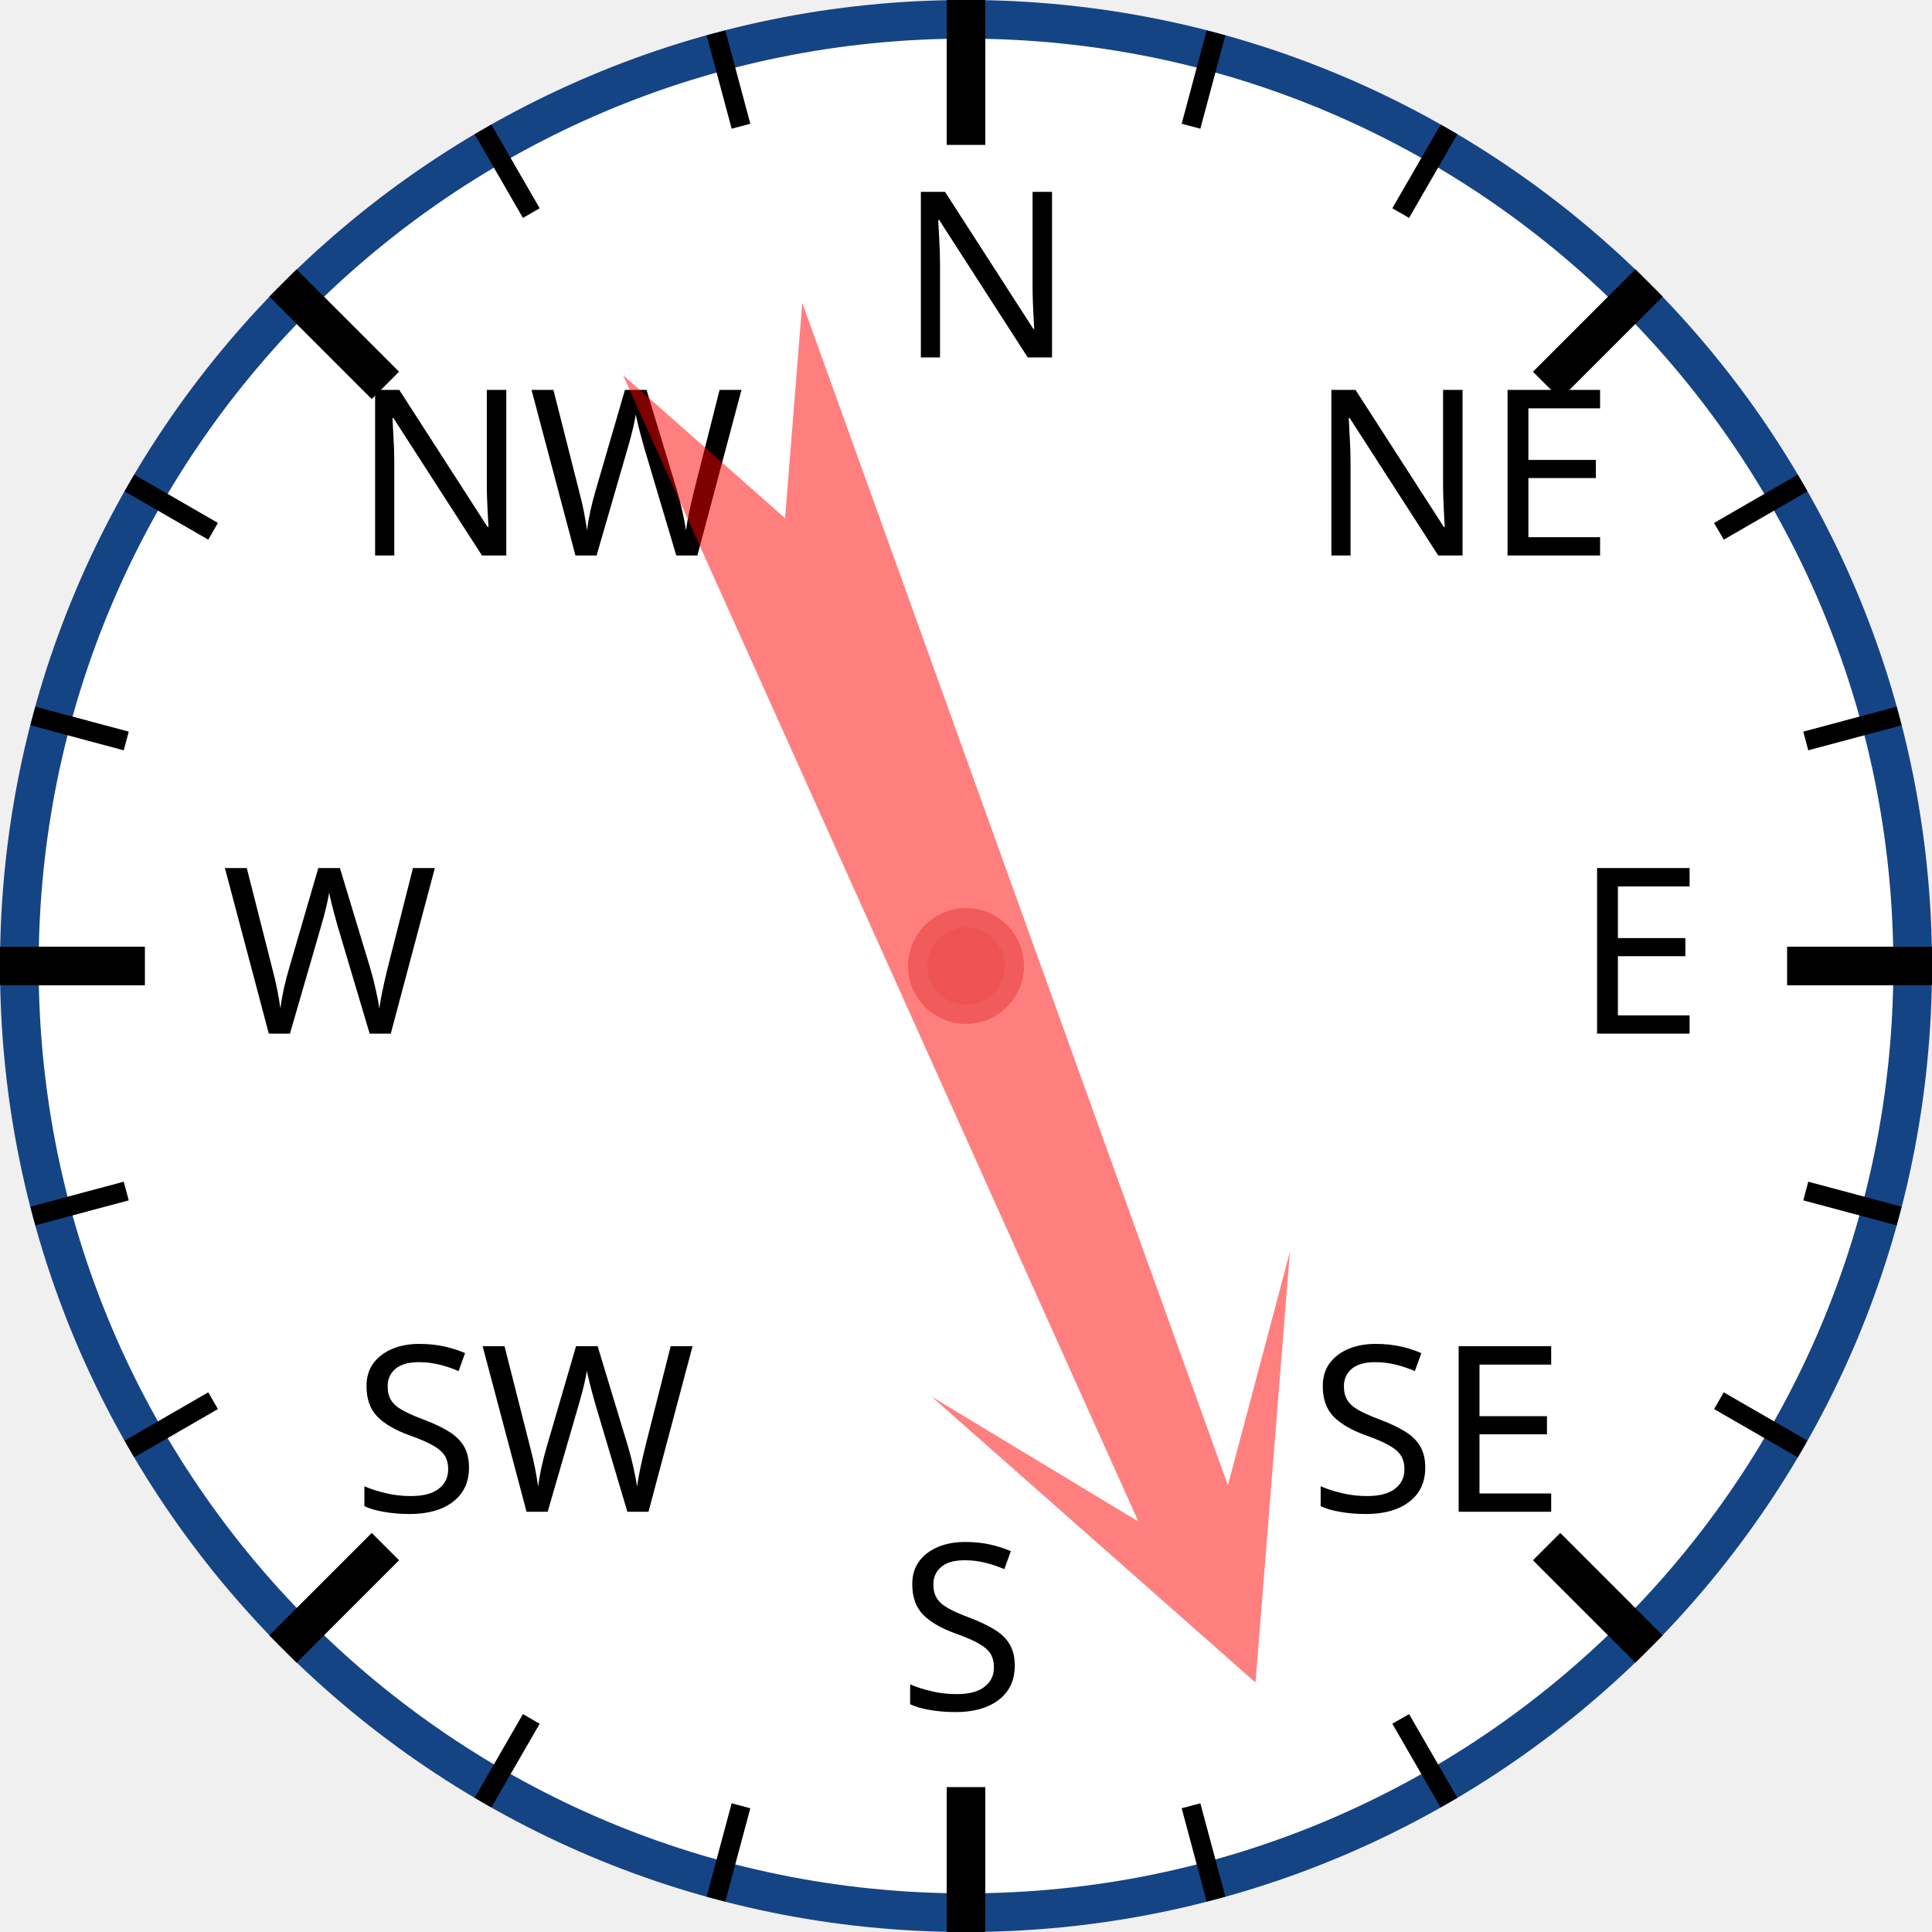
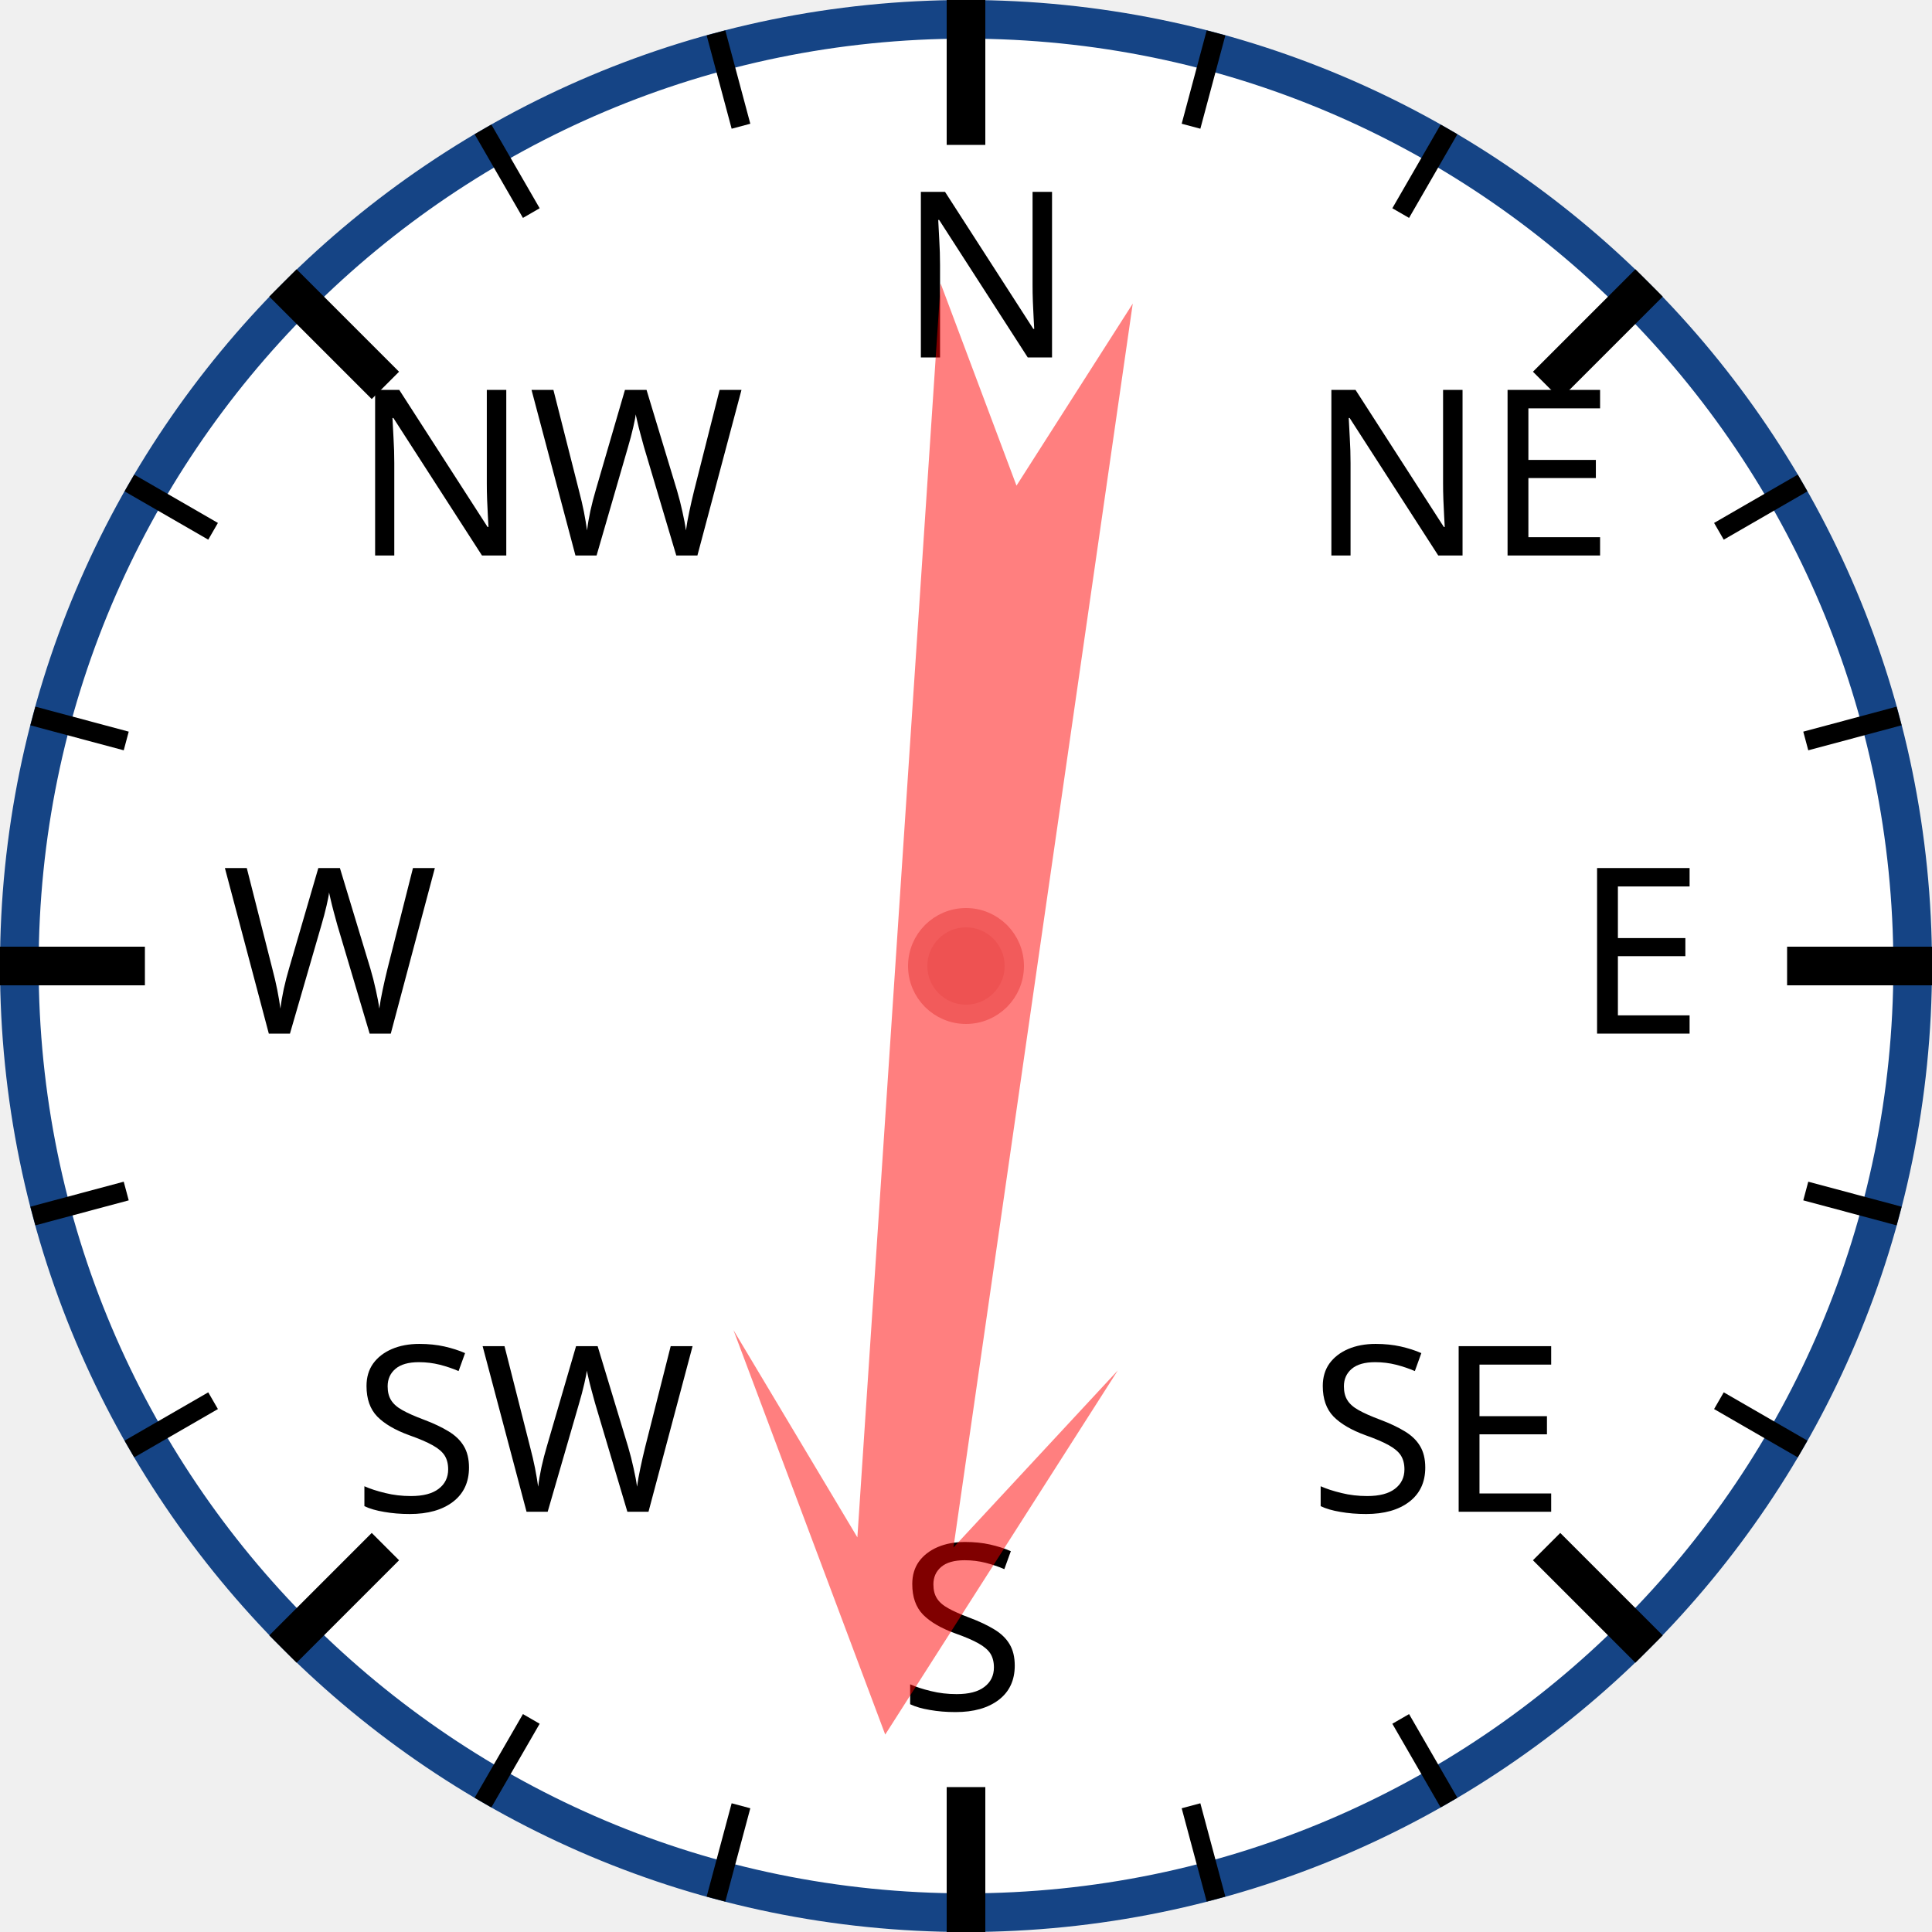
<svg xmlns="http://www.w3.org/2000/svg" width="120px" height="120px" viewBox="0 0 200 200">
  <circle cx="100" cy="100" r="98" style="fill: white; stroke: #154485; stroke-width: 4;" />
  <text x="93.0" y="37.0" style="font-family: sans-serif; font-size: 18pt;">N</text>
  <line x1="100.0" y1="0.0" x2="100.0" y2="15.0" style="stroke: black; stroke-width: 4;" />
  <line x1="74.118" y1="3.407" x2="76.706" y2="13.067" style="stroke: black; stroke-width: 2;" />
  <line x1="50" y1="13.397" x2="55" y2="22.058" style="stroke: black; stroke-width: 2;" />
  <text x="36.503" y="57.503" style="font-family: sans-serif; font-size: 18pt;">NW</text>
  <line x1="29.289" y1="29.289" x2="39.896" y2="39.896" style="stroke: black; stroke-width: 4;" />
  <line x1="13.397" y1="50" x2="22.058" y2="55" style="stroke: black; stroke-width: 2;" />
  <line x1="3.407" y1="74.118" x2="13.067" y2="76.706" style="stroke: black; stroke-width: 2;" />
  <text x="23.0" y="107.0" style="font-family: sans-serif; font-size: 18pt;">W</text>
  <line x1="0.0" y1="100.0" x2="15.0" y2="100.0" style="stroke: black; stroke-width: 4;" />
  <line x1="3.407" y1="125.882" x2="13.067" y2="123.294" style="stroke: black; stroke-width: 2;" />
  <line x1="13.397" y1="150" x2="22.058" y2="145" style="stroke: black; stroke-width: 2;" />
  <text x="36.503" y="156.497" style="font-family: sans-serif; font-size: 18pt;">SW</text>
  <line x1="29.289" y1="170.711" x2="39.896" y2="160.104" style="stroke: black; stroke-width: 4;" />
  <line x1="50" y1="186.603" x2="55" y2="177.942" style="stroke: black; stroke-width: 2;" />
  <line x1="74.118" y1="196.593" x2="76.706" y2="186.933" style="stroke: black; stroke-width: 2;" />
  <text x="93" y="177.0" style="font-family: sans-serif; font-size: 18pt;">S</text>
  <line x1="100" y1="200.0" x2="100" y2="185.0" style="stroke: black; stroke-width: 4;" />
  <line x1="125.882" y1="196.593" x2="123.294" y2="186.933" style="stroke: black; stroke-width: 2;" />
  <line x1="150.0" y1="186.603" x2="145.0" y2="177.942" style="stroke: black; stroke-width: 2;" />
  <text x="135.497" y="156.497" style="font-family: sans-serif; font-size: 18pt;">SE</text>
  <line x1="170.711" y1="170.711" x2="160.104" y2="160.104" style="stroke: black; stroke-width: 4;" />
  <line x1="186.603" y1="150" x2="177.942" y2="145" style="stroke: black; stroke-width: 2;" />
  <line x1="196.593" y1="125.882" x2="186.933" y2="123.294" style="stroke: black; stroke-width: 2;" />
  <text x="163.0" y="107" style="font-family: sans-serif; font-size: 18pt;">E</text>
  <line x1="200.0" y1="100" x2="185.0" y2="100" style="stroke: black; stroke-width: 4;" />
  <line x1="196.593" y1="74.118" x2="186.933" y2="76.706" style="stroke: black; stroke-width: 2;" />
  <line x1="186.603" y1="50" x2="177.942" y2="55" style="stroke: black; stroke-width: 2;" />
  <text x="135.497" y="57.503" style="font-family: sans-serif; font-size: 18pt;">NE</text>
  <line x1="170.711" y1="29.289" x2="160.104" y2="39.896" style="stroke: black; stroke-width: 4;" />
  <line x1="150" y1="13.397" x2="145" y2="22.058" style="stroke: black; stroke-width: 2;" />
  <line x1="125.882" y1="3.407" x2="123.294" y2="13.067" style="stroke: black; stroke-width: 2;" />
-   <polygon points="100 20 120 60 105 40 110 170 100 150 90 170 95 40 80 60" style="fill: red; fill-opacity: 0.5;" transform="rotate(158,100,100)" />
+   <polygon points="100 20 120 60 105 40 110 170 100 150 90 170 95 40 80 60" style="fill: red; fill-opacity: 0.5;" transform="rotate(186,100,100)" />
  <circle cx="100" cy="100" r="5" style="fill: #EE5252; stroke: #F25B5B; stroke-width: 2;" />
</svg>
